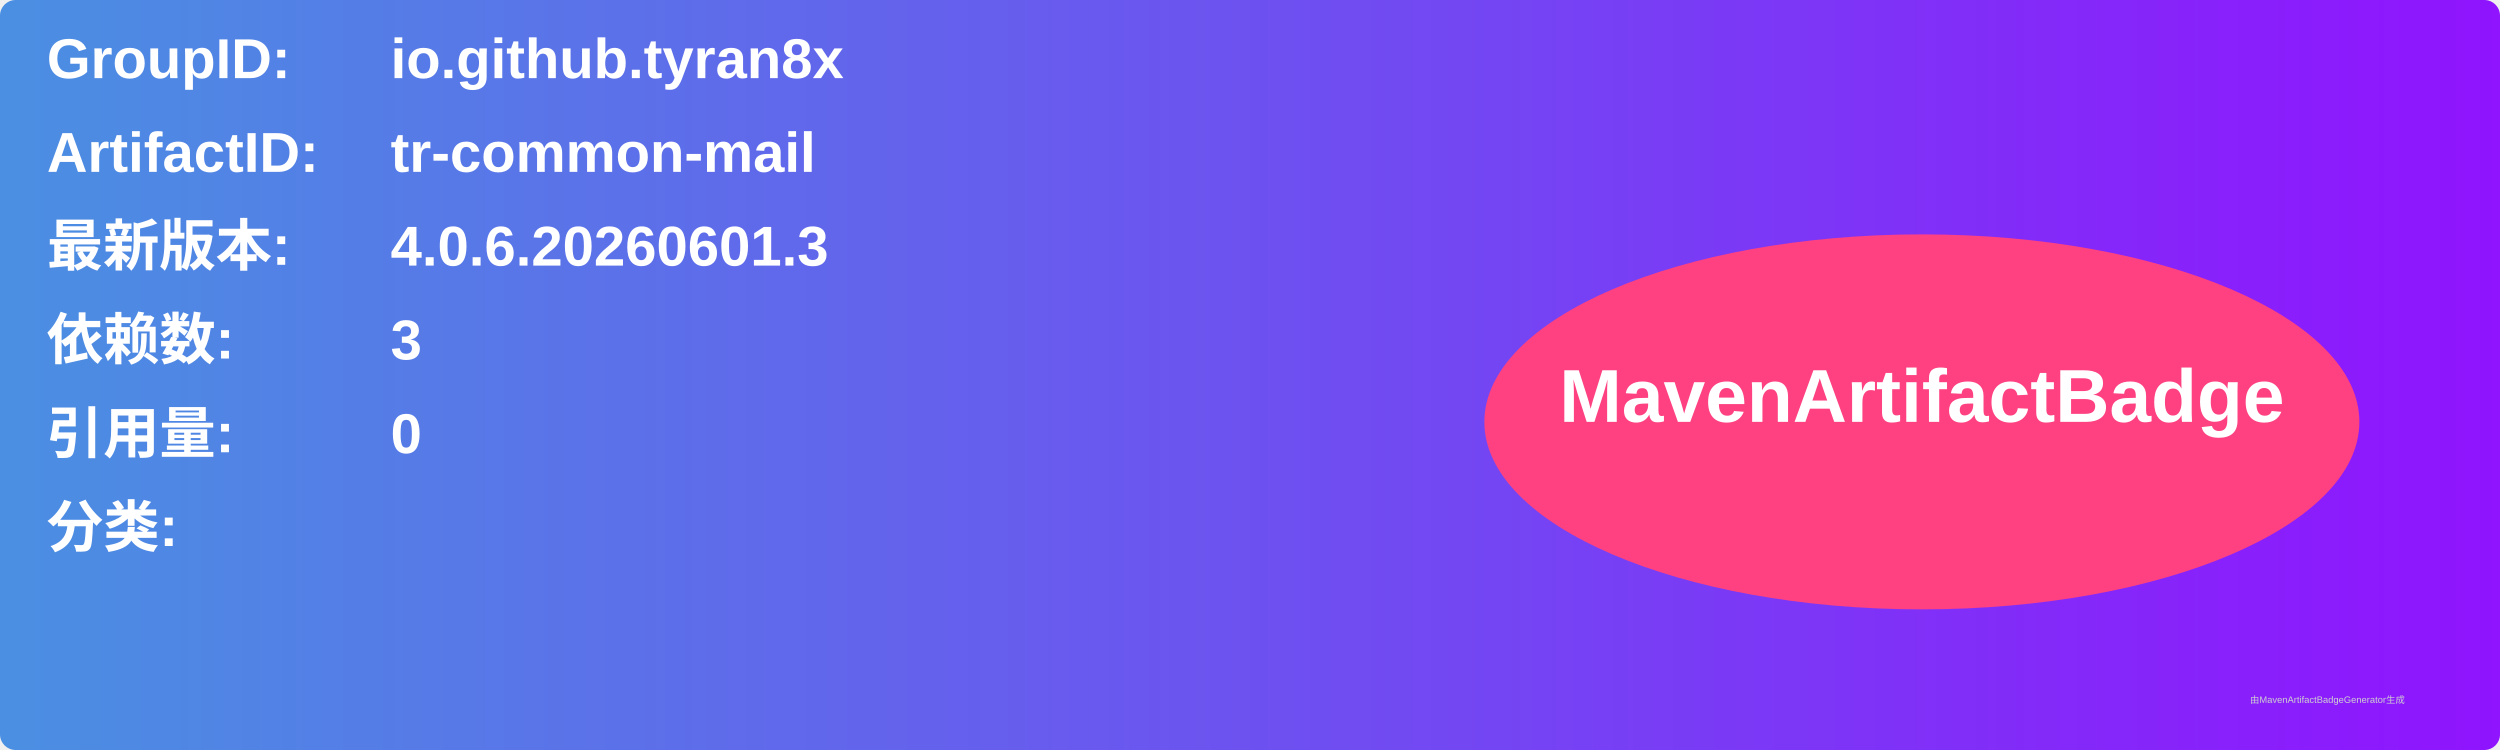
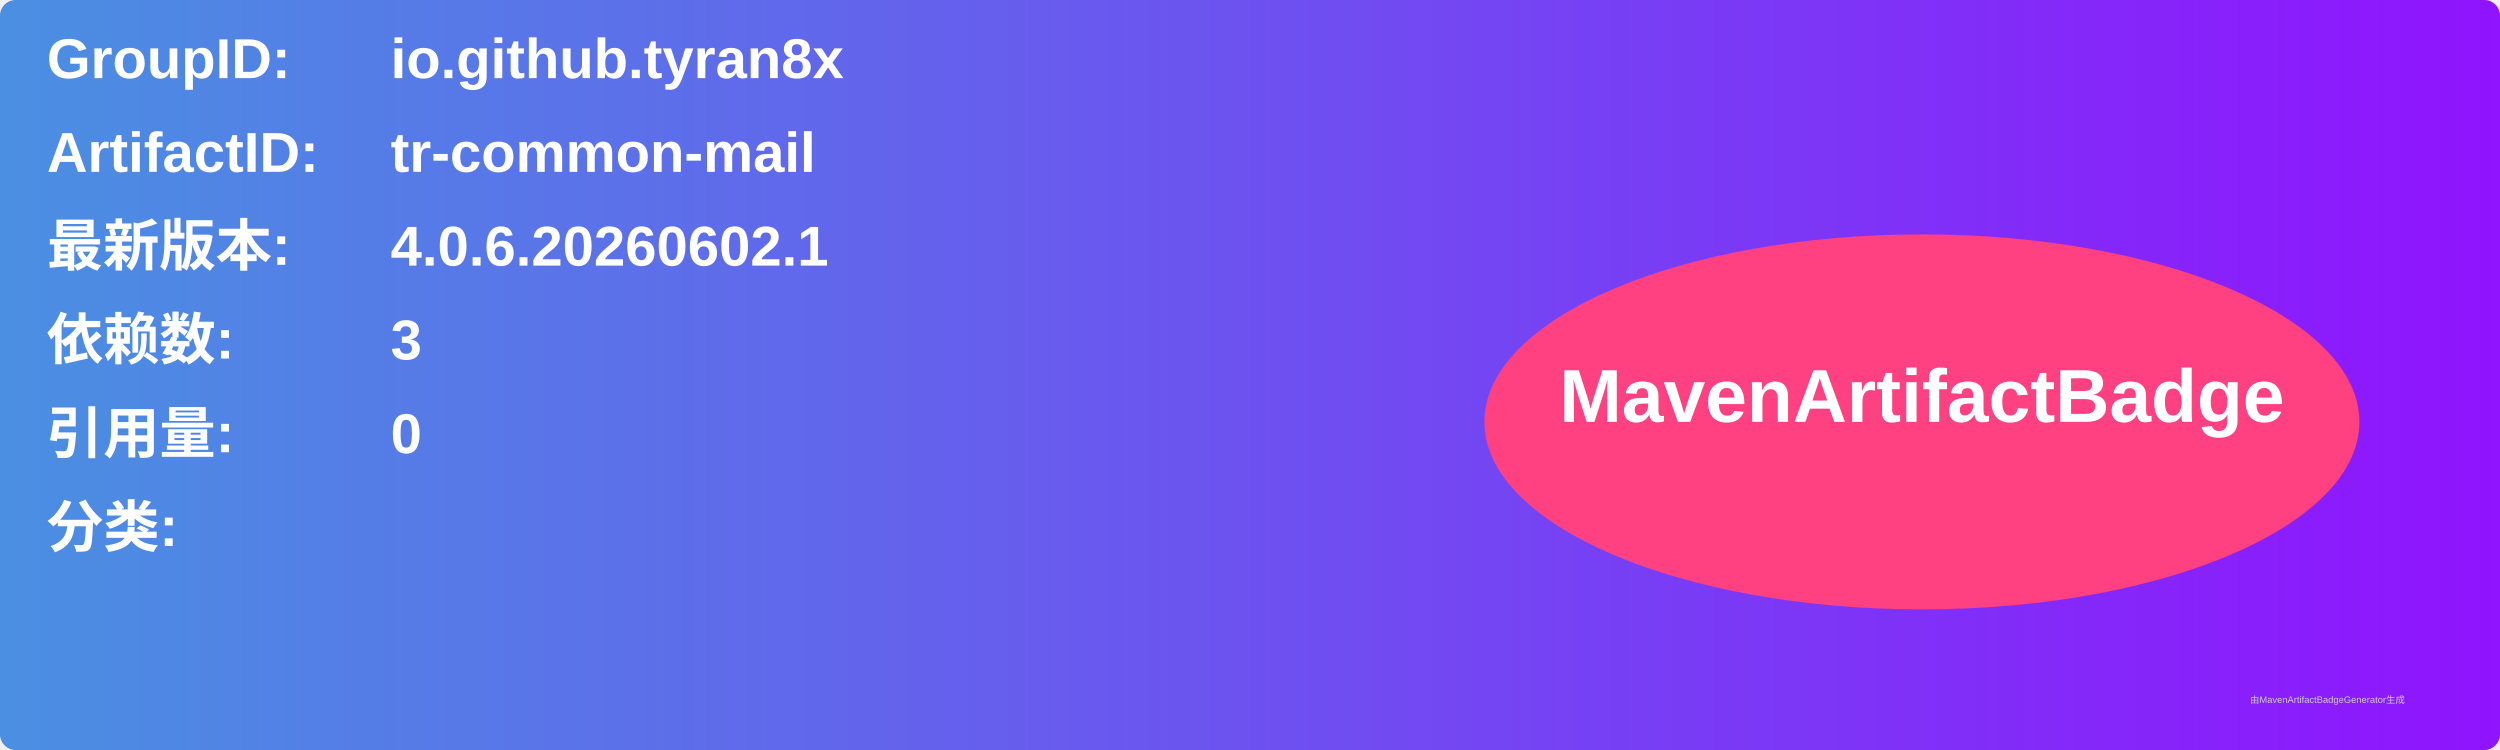
<svg xmlns="http://www.w3.org/2000/svg" width="800" height="240" viewBox="0 0 800 240">
  <linearGradient id="grad" x1="0%" y1="0%" x2="100%" y2="0%">
    <stop offset="0%" stop-color="#4a90e2" />
    <stop offset="100%" stop-color="#9013fe" />
  </linearGradient>
  <rect width="100%" height="100%" rx="5" ry="5" fill="url(#grad)" />
  <g transform="translate(15, 15)">
    <text x="0" y="10" font-family="Arial" font-size="18" fill="white" font-weight="bold" width="260">GroupID:</text>
    <text x="110" y="10" font-family="Arial" font-size="18" fill="white" font-weight="bold" width="460">io.github.tyran8x</text>
    <text x="0" y="40" font-family="Arial" font-size="18" fill="white" font-weight="bold" width="260">ArtifactID:</text>
    <text x="110" y="40" font-family="Arial" font-size="18" fill="white" font-weight="bold" width="460">tr-common-mail</text>
    <text x="0" y="70" font-family="Arial" font-size="18" fill="white" font-weight="bold">最新版本:</text>
    <text x="110" y="70" font-family="Arial" font-size="18" fill="white" font-weight="bold">
-       <tspan font-weight="bold">4.0.6.20260601.3</tspan>
+       <tspan font-weight="bold">4.0.6.20260602.1</tspan>
    </text>
    <text x="0" y="100" font-family="Arial" font-size="18" fill="white" font-weight="bold">依赖数: </text>
    <text x="110" y="100" font-family="Arial" font-size="18" fill="white">
      <tspan font-weight="bold">3</tspan>
    </text>
    <text x="0" y="130" font-family="Arial" font-size="18" fill="white" font-weight="bold">引用量: </text>
    <text x="110" y="130" font-family="Arial" font-size="18" fill="white">
      <tspan font-weight="bold">0</tspan>
    </text>
    <text x="0" y="160" font-family="Arial" font-size="18" fill="white" font-weight="bold">分类:</text>
    <text x="10" y="190" font-family="Arial" font-size="10" fill="white">
      <tspan font-weight="bold" />
    </text>
    <ellipse cx="600" cy="120" rx="140" ry="60" fill="#ff4081" />
    <text x="600" y="120" text-anchor="middle" font-family="Arial" font-size="24" fill="white" font-weight="bold">MavenArtifactBadge</text>
  </g>
  <text x="720" y="225" font-family="Arial" font-size="3" fill="#d0d0d0">由MavenArtifactBadgeGenerator生成</text>
</svg>
